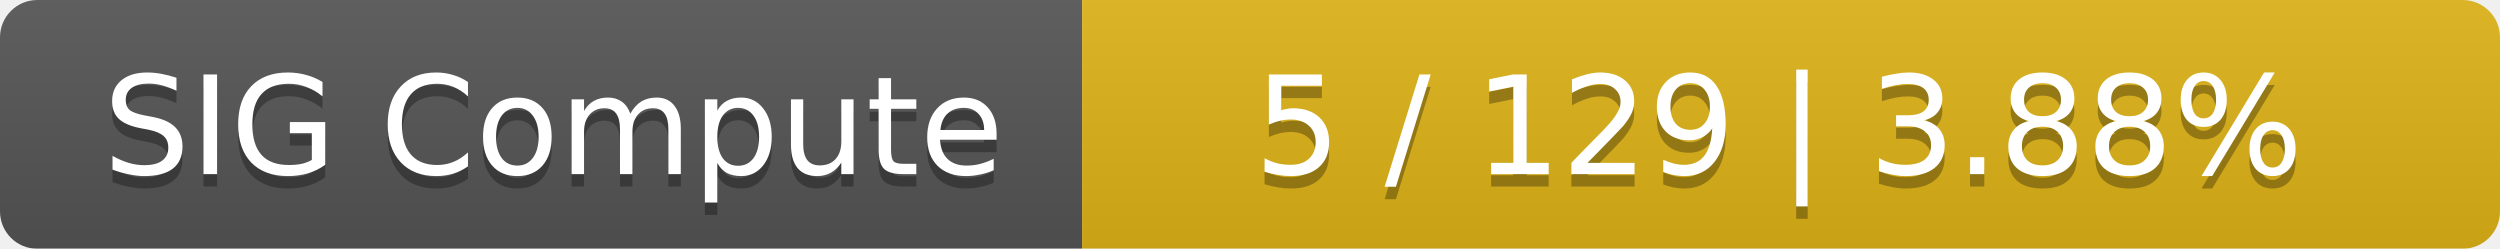
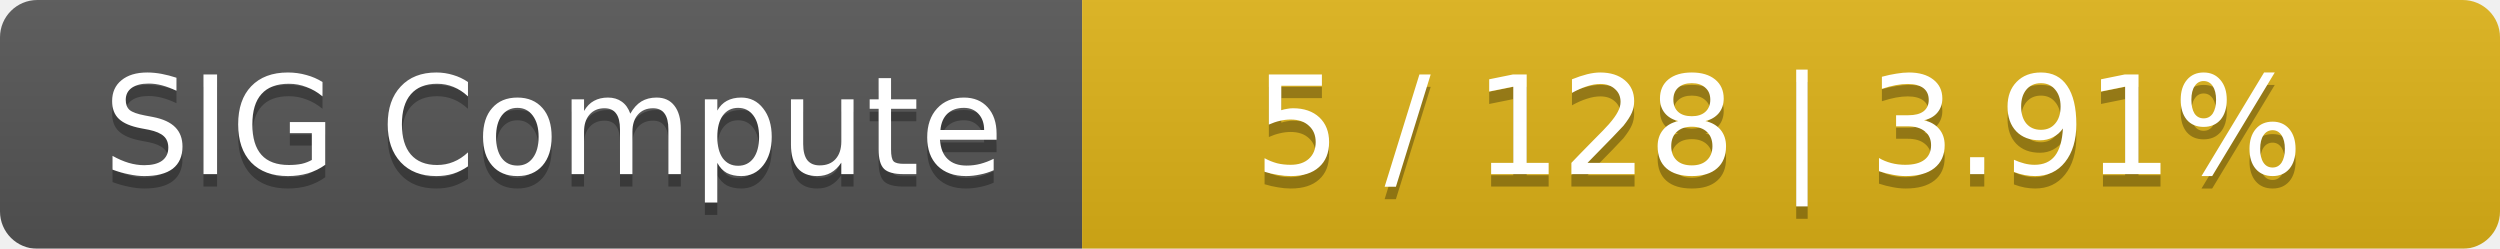
<svg xmlns="http://www.w3.org/2000/svg" width="201" height="20">
  <linearGradient id="smooth" x2="0" y2="100%">
    <stop offset="0" stop-color="#bbb" stop-opacity=".1" />
    <stop offset="1" stop-opacity=".1" />
  </linearGradient>
  <mask id="round">
    <rect width="201" height="20" rx="3" fill="#fff" />
  </mask>
  <g mask="url(#round)">
    <rect width="87" height="20" fill="#555" />
    <rect x="87" width="114" height="20" fill="#dfb317" />
    <rect width="201" height="20" fill="url(#smooth)" />
  </g>
  <g fill="#fff" text-anchor="middle" font-family="DejaVu Sans,Verdana,Geneva,sans-serif" font-size="11">
    <text x="44.5" y="15" fill="#010101" fill-opacity=".3">SIG Compute</text>
    <text x="44.5" y="14">SIG Compute</text>
-     <text x="143" y="15" fill="#010101" fill-opacity=".3">5 / 129    |    3.88%</text>
-     <text x="143" y="14">5 / 129    |    3.88%</text>
+     <text x="143" y="15" fill="#010101" fill-opacity=".3">5 / 128    |    3.91%</text>
+     <text x="143" y="14">5 / 128    |    3.91%</text>
  </g>
</svg>
